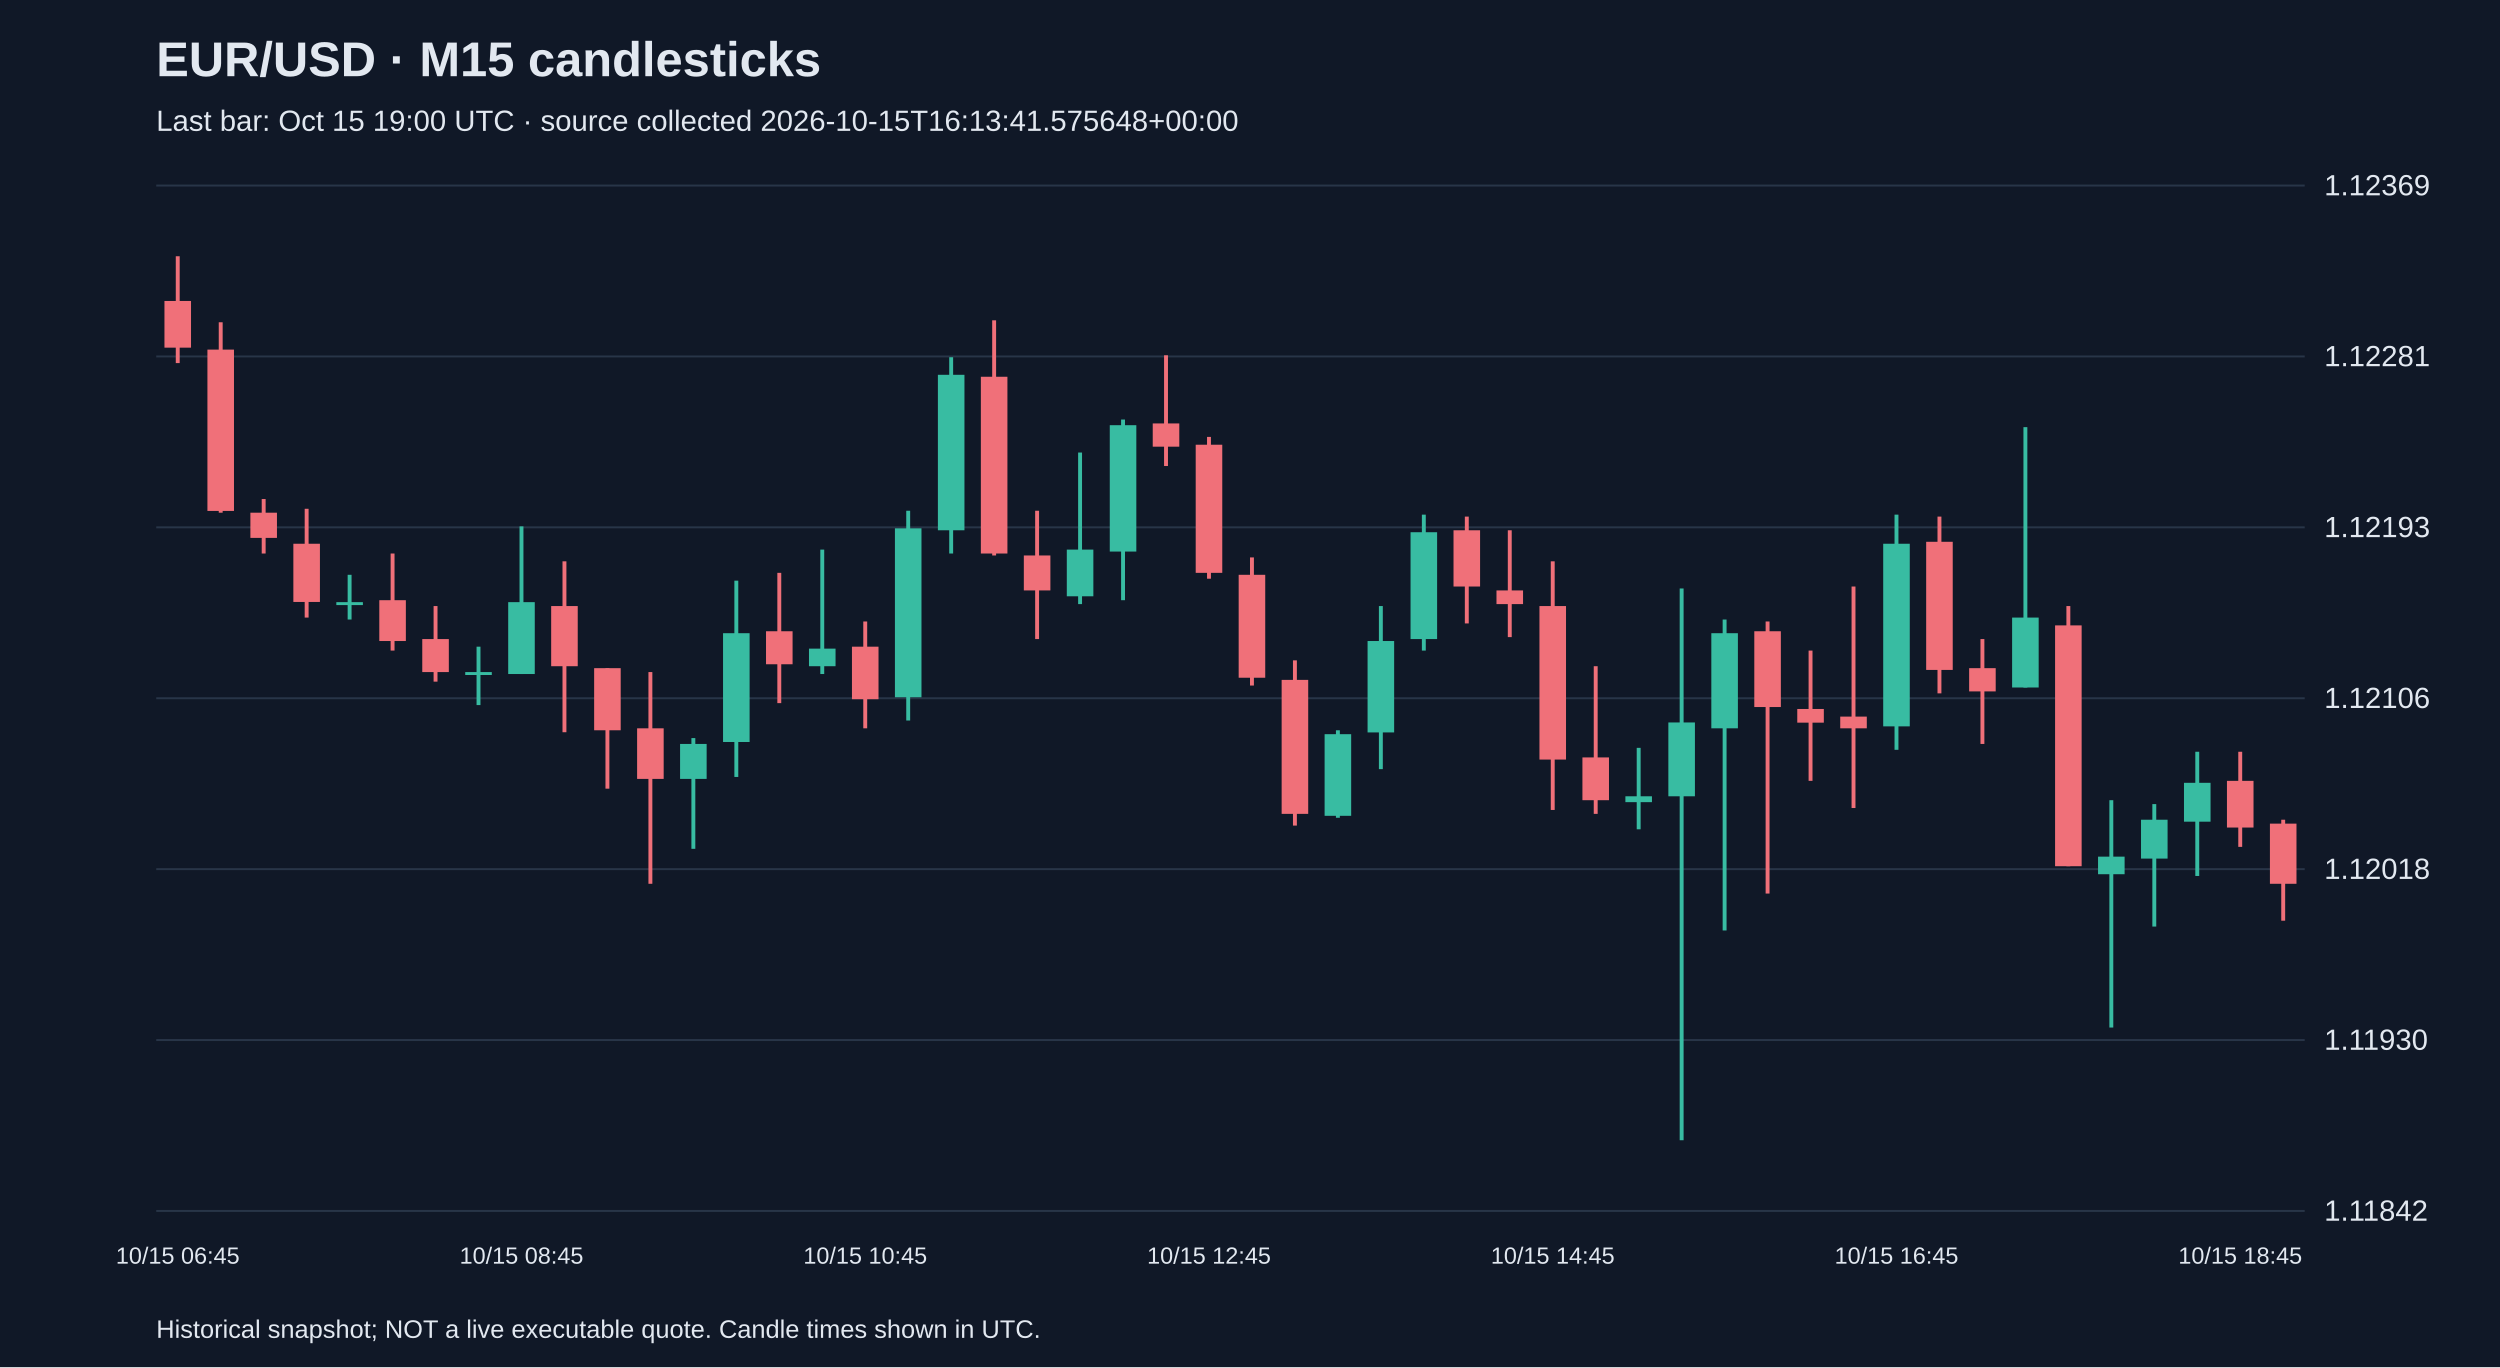
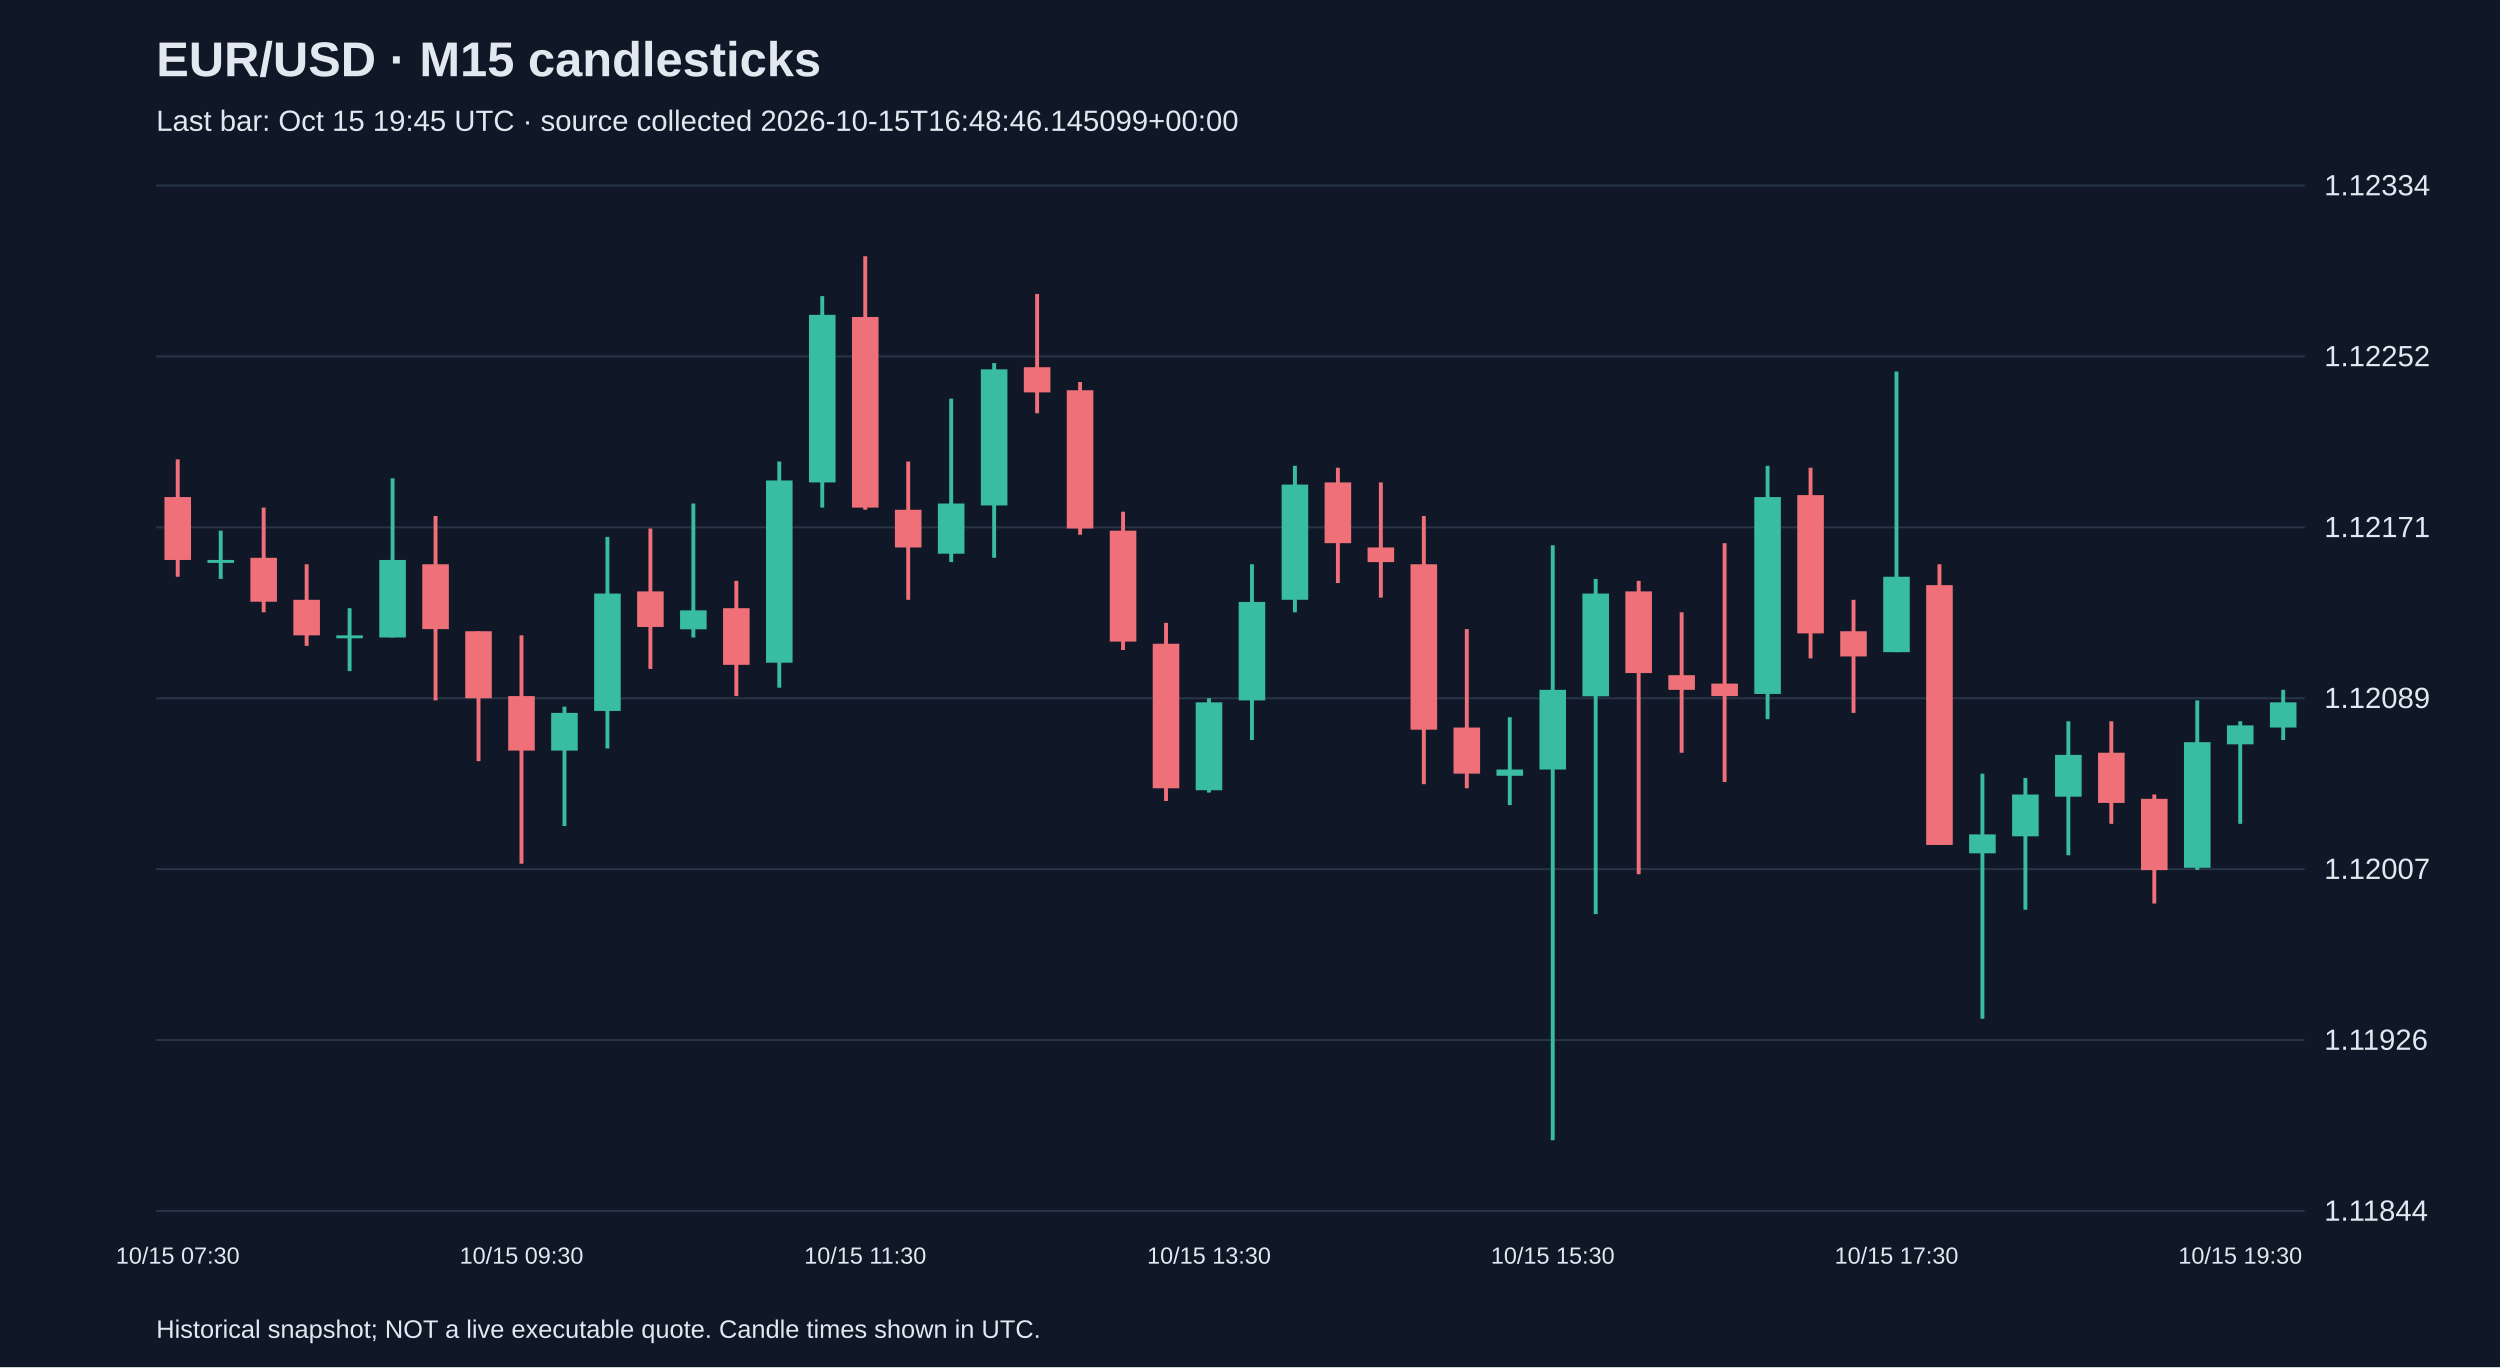
<svg xmlns="http://www.w3.org/2000/svg" viewBox="0 0 1280 700">
  <rect width="100%" height="100%" fill="#101827" />
  <style>text{font-family:Arial,sans-serif;fill:#e2e8f0}</style>
  <text x="80" y="39" font-size="25" font-weight="bold">EUR/USD · M15 candlesticks</text>
-   <text x="80" y="67" font-size="15" fill="#a6b1c5">Last bar: Oct 15 19:00 UTC · source collected 2026-10-15T16:13:41.575648+00:00</text>
+   <text x="80" y="67" font-size="15" fill="#a6b1c5">Last bar: Oct 15 19:45 UTC · source collected 2026-10-15T16:48:46.145099+00:00</text>
  <line x1="80" y1="620.0" x2="1180" y2="620.0" stroke="#283548" />
-   <text x="1190" y="625.0" font-size="15">1.11842</text>
+   <text x="1190" y="625.0" font-size="15">1.11844</text>
  <line x1="80" y1="532.5" x2="1180" y2="532.5" stroke="#283548" />
-   <text x="1190" y="537.5" font-size="15">1.11930</text>
+   <text x="1190" y="537.5" font-size="15">1.11926</text>
  <line x1="80" y1="445.0" x2="1180" y2="445.0" stroke="#283548" />
-   <text x="1190" y="450.0" font-size="15">1.12018</text>
+   <text x="1190" y="450.0" font-size="15">1.12007</text>
  <line x1="80" y1="357.5" x2="1180" y2="357.5" stroke="#283548" />
-   <text x="1190" y="362.5" font-size="15">1.12106</text>
+   <text x="1190" y="362.5" font-size="15">1.12089</text>
  <line x1="80" y1="270.0" x2="1180" y2="270.0" stroke="#283548" />
-   <text x="1190" y="275.0" font-size="15">1.12193</text>
+   <text x="1190" y="275.0" font-size="15">1.12171</text>
  <line x1="80" y1="182.5" x2="1180" y2="182.5" stroke="#283548" />
-   <text x="1190" y="187.5" font-size="15">1.12281</text>
+   <text x="1190" y="187.5" font-size="15">1.12252</text>
  <line x1="80" y1="95.0" x2="1180" y2="95.0" stroke="#283548" />
-   <text x="1190" y="100.0" font-size="15">1.12369</text>
-   <line x1="91.0" y1="131.2" x2="91.0" y2="185.9" stroke="#f07079" stroke-width="2" />
-   <rect x="84.2" y="154.1" width="13.6" height="23.9" fill="#f07079" />
-   <text x="91.0" y="647" text-anchor="middle" font-size="12">10/15 06:45</text>
-   <line x1="113.0" y1="165.0" x2="113.0" y2="262.5" stroke="#f07079" stroke-width="2" />
-   <rect x="106.2" y="179.0" width="13.6" height="82.6" fill="#f07079" />
-   <line x1="135.0" y1="255.5" x2="135.0" y2="283.4" stroke="#f07079" stroke-width="2" />
-   <rect x="128.2" y="262.5" width="13.6" height="12.9" fill="#f07079" />
-   <line x1="157.0" y1="260.5" x2="157.0" y2="316.2" stroke="#f07079" stroke-width="2" />
-   <rect x="150.2" y="278.4" width="13.6" height="29.8" fill="#f07079" />
-   <line x1="179.0" y1="294.3" x2="179.0" y2="317.2" stroke="#38bca2" stroke-width="2" />
-   <rect x="172.2" y="308.3" width="13.6" height="1.5" fill="#38bca2" />
-   <line x1="201.0" y1="283.4" x2="201.0" y2="333.1" stroke="#f07079" stroke-width="2" />
-   <rect x="194.2" y="307.3" width="13.6" height="20.9" fill="#f07079" />
-   <line x1="223.0" y1="310.3" x2="223.0" y2="349.0" stroke="#f07079" stroke-width="2" />
-   <rect x="216.2" y="327.2" width="13.6" height="16.9" fill="#f07079" />
-   <line x1="245.0" y1="331.1" x2="245.0" y2="361.0" stroke="#38bca2" stroke-width="2" />
-   <rect x="238.2" y="344.1" width="13.6" height="1.5" fill="#38bca2" />
-   <line x1="267.0" y1="269.5" x2="267.0" y2="345.1" stroke="#38bca2" stroke-width="2" />
-   <rect x="260.2" y="308.3" width="13.6" height="36.8" fill="#38bca2" />
-   <text x="267.0" y="647" text-anchor="middle" font-size="12">10/15 08:45</text>
-   <line x1="289.0" y1="287.4" x2="289.0" y2="374.9" stroke="#f07079" stroke-width="2" />
-   <rect x="282.2" y="310.3" width="13.6" height="30.8" fill="#f07079" />
-   <line x1="311.0" y1="342.1" x2="311.0" y2="403.8" stroke="#f07079" stroke-width="2" />
-   <rect x="304.2" y="342.1" width="13.6" height="31.8" fill="#f07079" />
-   <line x1="333.0" y1="344.1" x2="333.0" y2="452.5" stroke="#f07079" stroke-width="2" />
-   <rect x="326.2" y="372.9" width="13.6" height="25.9" fill="#f07079" />
-   <line x1="355.0" y1="377.9" x2="355.0" y2="434.6" stroke="#38bca2" stroke-width="2" />
-   <rect x="348.2" y="380.9" width="13.6" height="17.9" fill="#38bca2" />
-   <line x1="377.0" y1="297.3" x2="377.0" y2="397.8" stroke="#38bca2" stroke-width="2" />
-   <rect x="370.2" y="324.2" width="13.6" height="55.7" fill="#38bca2" />
-   <line x1="399.0" y1="293.3" x2="399.0" y2="360.0" stroke="#f07079" stroke-width="2" />
-   <rect x="392.2" y="323.2" width="13.6" height="16.9" fill="#f07079" />
-   <line x1="421.0" y1="281.4" x2="421.0" y2="345.1" stroke="#38bca2" stroke-width="2" />
-   <rect x="414.2" y="332.1" width="13.6" height="9.0" fill="#38bca2" />
-   <line x1="443.0" y1="318.2" x2="443.0" y2="372.9" stroke="#f07079" stroke-width="2" />
-   <rect x="436.2" y="331.1" width="13.6" height="26.9" fill="#f07079" />
-   <text x="443.0" y="647" text-anchor="middle" font-size="12">10/15 10:45</text>
-   <line x1="465.0" y1="261.5" x2="465.0" y2="368.9" stroke="#38bca2" stroke-width="2" />
-   <rect x="458.2" y="270.5" width="13.6" height="86.5" fill="#38bca2" />
-   <line x1="487.0" y1="182.9" x2="487.0" y2="283.4" stroke="#38bca2" stroke-width="2" />
-   <rect x="480.2" y="191.9" width="13.6" height="79.6" fill="#38bca2" />
-   <line x1="509.0" y1="164.0" x2="509.0" y2="284.4" stroke="#f07079" stroke-width="2" />
-   <rect x="502.2" y="192.9" width="13.6" height="90.5" fill="#f07079" />
-   <line x1="531.0" y1="261.5" x2="531.0" y2="327.2" stroke="#f07079" stroke-width="2" />
-   <rect x="524.2" y="284.4" width="13.6" height="17.9" fill="#f07079" />
-   <line x1="553.0" y1="231.7" x2="553.0" y2="309.3" stroke="#38bca2" stroke-width="2" />
-   <rect x="546.2" y="281.4" width="13.6" height="23.9" fill="#38bca2" />
-   <line x1="575.0" y1="214.8" x2="575.0" y2="307.3" stroke="#38bca2" stroke-width="2" />
-   <rect x="568.2" y="217.7" width="13.6" height="64.7" fill="#38bca2" />
-   <line x1="597.0" y1="181.9" x2="597.0" y2="238.6" stroke="#f07079" stroke-width="2" />
-   <rect x="590.2" y="216.8" width="13.6" height="11.9" fill="#f07079" />
-   <line x1="619.0" y1="223.7" x2="619.0" y2="296.3" stroke="#f07079" stroke-width="2" />
-   <rect x="612.2" y="227.7" width="13.6" height="65.6" fill="#f07079" />
-   <text x="619.0" y="647" text-anchor="middle" font-size="12">10/15 12:45</text>
-   <line x1="641.0" y1="285.4" x2="641.0" y2="351.0" stroke="#f07079" stroke-width="2" />
-   <rect x="634.2" y="294.3" width="13.6" height="52.7" fill="#f07079" />
-   <line x1="663.0" y1="338.1" x2="663.0" y2="422.7" stroke="#f07079" stroke-width="2" />
-   <rect x="656.2" y="348.1" width="13.6" height="68.6" fill="#f07079" />
-   <line x1="685.0" y1="373.9" x2="685.0" y2="418.7" stroke="#38bca2" stroke-width="2" />
-   <rect x="678.2" y="375.9" width="13.6" height="41.8" fill="#38bca2" />
-   <line x1="707.0" y1="310.3" x2="707.0" y2="393.8" stroke="#38bca2" stroke-width="2" />
-   <rect x="700.2" y="328.2" width="13.6" height="46.8" fill="#38bca2" />
-   <line x1="729.0" y1="263.5" x2="729.0" y2="333.1" stroke="#38bca2" stroke-width="2" />
-   <rect x="722.2" y="272.5" width="13.6" height="54.7" fill="#38bca2" />
-   <line x1="751.0" y1="264.5" x2="751.0" y2="319.2" stroke="#f07079" stroke-width="2" />
-   <rect x="744.2" y="271.5" width="13.6" height="28.8" fill="#f07079" />
-   <line x1="773.0" y1="271.5" x2="773.0" y2="326.2" stroke="#f07079" stroke-width="2" />
-   <rect x="766.2" y="302.3" width="13.6" height="7.0" fill="#f07079" />
-   <line x1="795.0" y1="287.4" x2="795.0" y2="414.7" stroke="#f07079" stroke-width="2" />
-   <rect x="788.2" y="310.3" width="13.6" height="78.6" fill="#f07079" />
-   <text x="795.0" y="647" text-anchor="middle" font-size="12">10/15 14:45</text>
-   <line x1="817.0" y1="341.1" x2="817.0" y2="416.7" stroke="#f07079" stroke-width="2" />
-   <rect x="810.2" y="387.8" width="13.6" height="21.9" fill="#f07079" />
-   <line x1="839.0" y1="382.9" x2="839.0" y2="424.6" stroke="#38bca2" stroke-width="2" />
-   <rect x="832.2" y="407.7" width="13.6" height="3.0" fill="#38bca2" />
-   <line x1="861.0" y1="301.3" x2="861.0" y2="583.8" stroke="#38bca2" stroke-width="2" />
-   <rect x="854.2" y="369.9" width="13.6" height="37.8" fill="#38bca2" />
-   <line x1="883.0" y1="317.2" x2="883.0" y2="476.4" stroke="#38bca2" stroke-width="2" />
-   <rect x="876.2" y="324.2" width="13.6" height="48.7" fill="#38bca2" />
-   <line x1="905.0" y1="318.2" x2="905.0" y2="457.5" stroke="#f07079" stroke-width="2" />
-   <rect x="898.2" y="323.2" width="13.6" height="38.8" fill="#f07079" />
-   <line x1="927.0" y1="333.1" x2="927.0" y2="399.8" stroke="#f07079" stroke-width="2" />
-   <rect x="920.2" y="363.0" width="13.6" height="7.0" fill="#f07079" />
-   <line x1="949.0" y1="300.3" x2="949.0" y2="413.7" stroke="#f07079" stroke-width="2" />
-   <rect x="942.2" y="366.9" width="13.6" height="6.0" fill="#f07079" />
-   <line x1="971.0" y1="263.5" x2="971.0" y2="383.9" stroke="#38bca2" stroke-width="2" />
-   <rect x="964.2" y="278.4" width="13.6" height="93.5" fill="#38bca2" />
-   <text x="971.0" y="647" text-anchor="middle" font-size="12">10/15 16:45</text>
-   <line x1="993.0" y1="264.5" x2="993.0" y2="355.0" stroke="#f07079" stroke-width="2" />
-   <rect x="986.2" y="277.4" width="13.6" height="65.6" fill="#f07079" />
-   <line x1="1015.0" y1="327.2" x2="1015.0" y2="380.9" stroke="#f07079" stroke-width="2" />
-   <rect x="1008.2" y="342.1" width="13.6" height="11.9" fill="#f07079" />
-   <line x1="1037.0" y1="218.7" x2="1037.0" y2="352.0" stroke="#38bca2" stroke-width="2" />
-   <rect x="1030.2" y="316.2" width="13.6" height="35.8" fill="#38bca2" />
-   <line x1="1059.0" y1="310.3" x2="1059.0" y2="443.5" stroke="#f07079" stroke-width="2" />
-   <rect x="1052.2" y="320.2" width="13.6" height="123.3" fill="#f07079" />
-   <line x1="1081.0" y1="409.7" x2="1081.0" y2="526.1" stroke="#38bca2" stroke-width="2" />
-   <rect x="1074.2" y="438.6" width="13.6" height="9.0" fill="#38bca2" />
-   <line x1="1103.0" y1="411.7" x2="1103.0" y2="474.4" stroke="#38bca2" stroke-width="2" />
-   <rect x="1096.2" y="419.7" width="13.6" height="19.9" fill="#38bca2" />
-   <line x1="1125.0" y1="384.9" x2="1125.0" y2="448.5" stroke="#38bca2" stroke-width="2" />
-   <rect x="1118.2" y="400.8" width="13.6" height="19.9" fill="#38bca2" />
-   <line x1="1147.0" y1="384.9" x2="1147.0" y2="433.6" stroke="#f07079" stroke-width="2" />
-   <rect x="1140.2" y="399.8" width="13.6" height="23.9" fill="#f07079" />
-   <text x="1147.0" y="647" text-anchor="middle" font-size="12">10/15 18:45</text>
-   <line x1="1169.0" y1="419.7" x2="1169.0" y2="471.4" stroke="#f07079" stroke-width="2" />
-   <rect x="1162.2" y="421.7" width="13.6" height="30.8" fill="#f07079" />
+   <text x="1190" y="100.0" font-size="15">1.12334</text>
+   <line x1="91.0" y1="235.2" x2="91.0" y2="295.3" stroke="#f07079" stroke-width="2" />
+   <rect x="84.2" y="254.5" width="13.6" height="32.2" fill="#f07079" />
+   <text x="91.0" y="647" text-anchor="middle" font-size="12">10/15 07:30</text>
+   <line x1="113.0" y1="271.7" x2="113.0" y2="296.4" stroke="#38bca2" stroke-width="2" />
+   <rect x="106.2" y="286.7" width="13.6" height="1.5" fill="#38bca2" />
+   <line x1="135.0" y1="259.9" x2="135.0" y2="313.5" stroke="#f07079" stroke-width="2" />
+   <rect x="128.2" y="285.6" width="13.6" height="22.5" fill="#f07079" />
+   <line x1="157.0" y1="288.9" x2="157.0" y2="330.7" stroke="#f07079" stroke-width="2" />
+   <rect x="150.2" y="307.1" width="13.6" height="18.2" fill="#f07079" />
+   <line x1="179.0" y1="311.4" x2="179.0" y2="343.6" stroke="#38bca2" stroke-width="2" />
+   <rect x="172.2" y="325.3" width="13.6" height="1.5" fill="#38bca2" />
+   <line x1="201.0" y1="244.9" x2="201.0" y2="326.4" stroke="#38bca2" stroke-width="2" />
+   <rect x="194.2" y="286.7" width="13.6" height="39.7" fill="#38bca2" />
+   <line x1="223.0" y1="264.2" x2="223.0" y2="358.6" stroke="#f07079" stroke-width="2" />
+   <rect x="216.2" y="288.9" width="13.6" height="33.2" fill="#f07079" />
+   <line x1="245.0" y1="323.2" x2="245.0" y2="389.7" stroke="#f07079" stroke-width="2" />
+   <rect x="238.2" y="323.2" width="13.6" height="34.3" fill="#f07079" />
+   <line x1="267.0" y1="325.3" x2="267.0" y2="442.2" stroke="#f07079" stroke-width="2" />
+   <rect x="260.2" y="356.4" width="13.6" height="27.9" fill="#f07079" />
+   <text x="267.0" y="647" text-anchor="middle" font-size="12">10/15 09:30</text>
+   <line x1="289.0" y1="361.8" x2="289.0" y2="422.9" stroke="#38bca2" stroke-width="2" />
+   <rect x="282.2" y="365.0" width="13.6" height="19.3" fill="#38bca2" />
+   <line x1="311.0" y1="274.9" x2="311.0" y2="383.2" stroke="#38bca2" stroke-width="2" />
+   <rect x="304.2" y="303.9" width="13.6" height="60.1" fill="#38bca2" />
+   <line x1="333.0" y1="270.6" x2="333.0" y2="342.5" stroke="#f07079" stroke-width="2" />
+   <rect x="326.2" y="302.8" width="13.6" height="18.2" fill="#f07079" />
+   <line x1="355.0" y1="257.8" x2="355.0" y2="326.4" stroke="#38bca2" stroke-width="2" />
+   <rect x="348.2" y="312.5" width="13.6" height="9.7" fill="#38bca2" />
+   <line x1="377.0" y1="297.4" x2="377.0" y2="356.4" stroke="#f07079" stroke-width="2" />
+   <rect x="370.2" y="311.4" width="13.6" height="29.0" fill="#f07079" />
+   <line x1="399.0" y1="236.3" x2="399.0" y2="352.1" stroke="#38bca2" stroke-width="2" />
+   <rect x="392.2" y="246.0" width="13.6" height="93.3" fill="#38bca2" />
+   <line x1="421.0" y1="151.6" x2="421.0" y2="259.9" stroke="#38bca2" stroke-width="2" />
+   <rect x="414.2" y="161.2" width="13.6" height="85.8" fill="#38bca2" />
+   <line x1="443.0" y1="131.2" x2="443.0" y2="261.0" stroke="#f07079" stroke-width="2" />
+   <rect x="436.2" y="162.3" width="13.6" height="97.6" fill="#f07079" />
+   <text x="443.0" y="647" text-anchor="middle" font-size="12">10/15 11:30</text>
+   <line x1="465.0" y1="236.3" x2="465.0" y2="307.1" stroke="#f07079" stroke-width="2" />
+   <rect x="458.2" y="261.0" width="13.6" height="19.3" fill="#f07079" />
+   <line x1="487.0" y1="204.1" x2="487.0" y2="287.8" stroke="#38bca2" stroke-width="2" />
+   <rect x="480.2" y="257.8" width="13.6" height="25.7" fill="#38bca2" />
+   <line x1="509.0" y1="185.9" x2="509.0" y2="285.6" stroke="#38bca2" stroke-width="2" />
+   <rect x="502.2" y="189.1" width="13.6" height="69.7" fill="#38bca2" />
+   <line x1="531.0" y1="150.5" x2="531.0" y2="211.6" stroke="#f07079" stroke-width="2" />
+   <rect x="524.2" y="188.0" width="13.6" height="12.9" fill="#f07079" />
+   <line x1="553.0" y1="195.6" x2="553.0" y2="273.8" stroke="#f07079" stroke-width="2" />
+   <rect x="546.2" y="199.8" width="13.6" height="70.8" fill="#f07079" />
+   <line x1="575.0" y1="262.0" x2="575.0" y2="332.8" stroke="#f07079" stroke-width="2" />
+   <rect x="568.2" y="271.7" width="13.6" height="56.8" fill="#f07079" />
+   <line x1="597.0" y1="318.9" x2="597.0" y2="410.1" stroke="#f07079" stroke-width="2" />
+   <rect x="590.2" y="329.6" width="13.6" height="74.0" fill="#f07079" />
+   <line x1="619.0" y1="357.5" x2="619.0" y2="405.8" stroke="#38bca2" stroke-width="2" />
+   <rect x="612.2" y="359.6" width="13.6" height="45.0" fill="#38bca2" />
+   <text x="619.0" y="647" text-anchor="middle" font-size="12">10/15 13:30</text>
+   <line x1="641.0" y1="288.9" x2="641.0" y2="378.9" stroke="#38bca2" stroke-width="2" />
+   <rect x="634.2" y="308.2" width="13.6" height="50.4" fill="#38bca2" />
+   <line x1="663.0" y1="238.5" x2="663.0" y2="313.5" stroke="#38bca2" stroke-width="2" />
+   <rect x="656.2" y="248.1" width="13.6" height="59.0" fill="#38bca2" />
+   <line x1="685.0" y1="239.5" x2="685.0" y2="298.5" stroke="#f07079" stroke-width="2" />
+   <rect x="678.2" y="247.0" width="13.6" height="31.1" fill="#f07079" />
+   <line x1="707.0" y1="247.0" x2="707.0" y2="306.0" stroke="#f07079" stroke-width="2" />
+   <rect x="700.2" y="280.3" width="13.6" height="7.5" fill="#f07079" />
+   <line x1="729.0" y1="264.2" x2="729.0" y2="401.5" stroke="#f07079" stroke-width="2" />
+   <rect x="722.2" y="288.9" width="13.6" height="84.7" fill="#f07079" />
+   <line x1="751.0" y1="322.1" x2="751.0" y2="403.6" stroke="#f07079" stroke-width="2" />
+   <rect x="744.2" y="372.5" width="13.6" height="23.6" fill="#f07079" />
+   <line x1="773.0" y1="367.2" x2="773.0" y2="412.2" stroke="#38bca2" stroke-width="2" />
+   <rect x="766.2" y="394.0" width="13.6" height="3.2" fill="#38bca2" />
+   <line x1="795.0" y1="279.2" x2="795.0" y2="583.8" stroke="#38bca2" stroke-width="2" />
+   <rect x="788.2" y="353.2" width="13.6" height="40.8" fill="#38bca2" />
+   <text x="795.0" y="647" text-anchor="middle" font-size="12">10/15 15:30</text>
+   <line x1="817.0" y1="296.4" x2="817.0" y2="468.0" stroke="#38bca2" stroke-width="2" />
+   <rect x="810.2" y="303.9" width="13.6" height="52.6" fill="#38bca2" />
+   <line x1="839.0" y1="297.4" x2="839.0" y2="447.6" stroke="#f07079" stroke-width="2" />
+   <rect x="832.2" y="302.8" width="13.6" height="41.8" fill="#f07079" />
+   <line x1="861.0" y1="313.5" x2="861.0" y2="385.4" stroke="#f07079" stroke-width="2" />
+   <rect x="854.2" y="345.7" width="13.6" height="7.5" fill="#f07079" />
+   <line x1="883.0" y1="278.1" x2="883.0" y2="400.4" stroke="#f07079" stroke-width="2" />
+   <rect x="876.2" y="350.0" width="13.6" height="6.4" fill="#f07079" />
+   <line x1="905.0" y1="238.5" x2="905.0" y2="368.2" stroke="#38bca2" stroke-width="2" />
+   <rect x="898.2" y="254.5" width="13.6" height="100.8" fill="#38bca2" />
+   <line x1="927.0" y1="239.5" x2="927.0" y2="337.1" stroke="#f07079" stroke-width="2" />
+   <rect x="920.2" y="253.5" width="13.6" height="70.8" fill="#f07079" />
+   <line x1="949.0" y1="307.1" x2="949.0" y2="365.0" stroke="#f07079" stroke-width="2" />
+   <rect x="942.2" y="323.2" width="13.6" height="12.9" fill="#f07079" />
+   <line x1="971.0" y1="190.2" x2="971.0" y2="333.9" stroke="#38bca2" stroke-width="2" />
+   <rect x="964.2" y="295.3" width="13.6" height="38.6" fill="#38bca2" />
+   <text x="971.0" y="647" text-anchor="middle" font-size="12">10/15 17:30</text>
+   <line x1="993.0" y1="288.9" x2="993.0" y2="432.6" stroke="#f07079" stroke-width="2" />
+   <rect x="986.2" y="299.6" width="13.6" height="133.0" fill="#f07079" />
+   <line x1="1015.0" y1="396.1" x2="1015.0" y2="521.6" stroke="#38bca2" stroke-width="2" />
+   <rect x="1008.2" y="427.2" width="13.6" height="9.7" fill="#38bca2" />
+   <line x1="1037.0" y1="398.3" x2="1037.0" y2="465.8" stroke="#38bca2" stroke-width="2" />
+   <rect x="1030.2" y="406.8" width="13.6" height="21.4" fill="#38bca2" />
+   <line x1="1059.0" y1="369.3" x2="1059.0" y2="437.9" stroke="#38bca2" stroke-width="2" />
+   <rect x="1052.2" y="386.5" width="13.6" height="21.4" fill="#38bca2" />
+   <line x1="1081.0" y1="369.3" x2="1081.0" y2="421.8" stroke="#f07079" stroke-width="2" />
+   <rect x="1074.2" y="385.4" width="13.6" height="25.7" fill="#f07079" />
+   <line x1="1103.0" y1="406.8" x2="1103.0" y2="462.6" stroke="#f07079" stroke-width="2" />
+   <rect x="1096.2" y="409.0" width="13.6" height="36.5" fill="#f07079" />
+   <line x1="1125.0" y1="358.6" x2="1125.0" y2="445.4" stroke="#38bca2" stroke-width="2" />
+   <rect x="1118.2" y="380.0" width="13.6" height="64.3" fill="#38bca2" />
+   <line x1="1147.0" y1="369.3" x2="1147.0" y2="421.8" stroke="#38bca2" stroke-width="2" />
+   <rect x="1140.2" y="371.4" width="13.6" height="9.7" fill="#38bca2" />
+   <text x="1147.0" y="647" text-anchor="middle" font-size="12">10/15 19:30</text>
+   <line x1="1169.0" y1="353.2" x2="1169.0" y2="378.9" stroke="#38bca2" stroke-width="2" />
+   <rect x="1162.2" y="359.6" width="13.6" height="12.9" fill="#38bca2" />
  <text x="80" y="685" font-size="13">Historical snapshot; NOT a live executable quote. Candle times shown in UTC.</text>
</svg>
